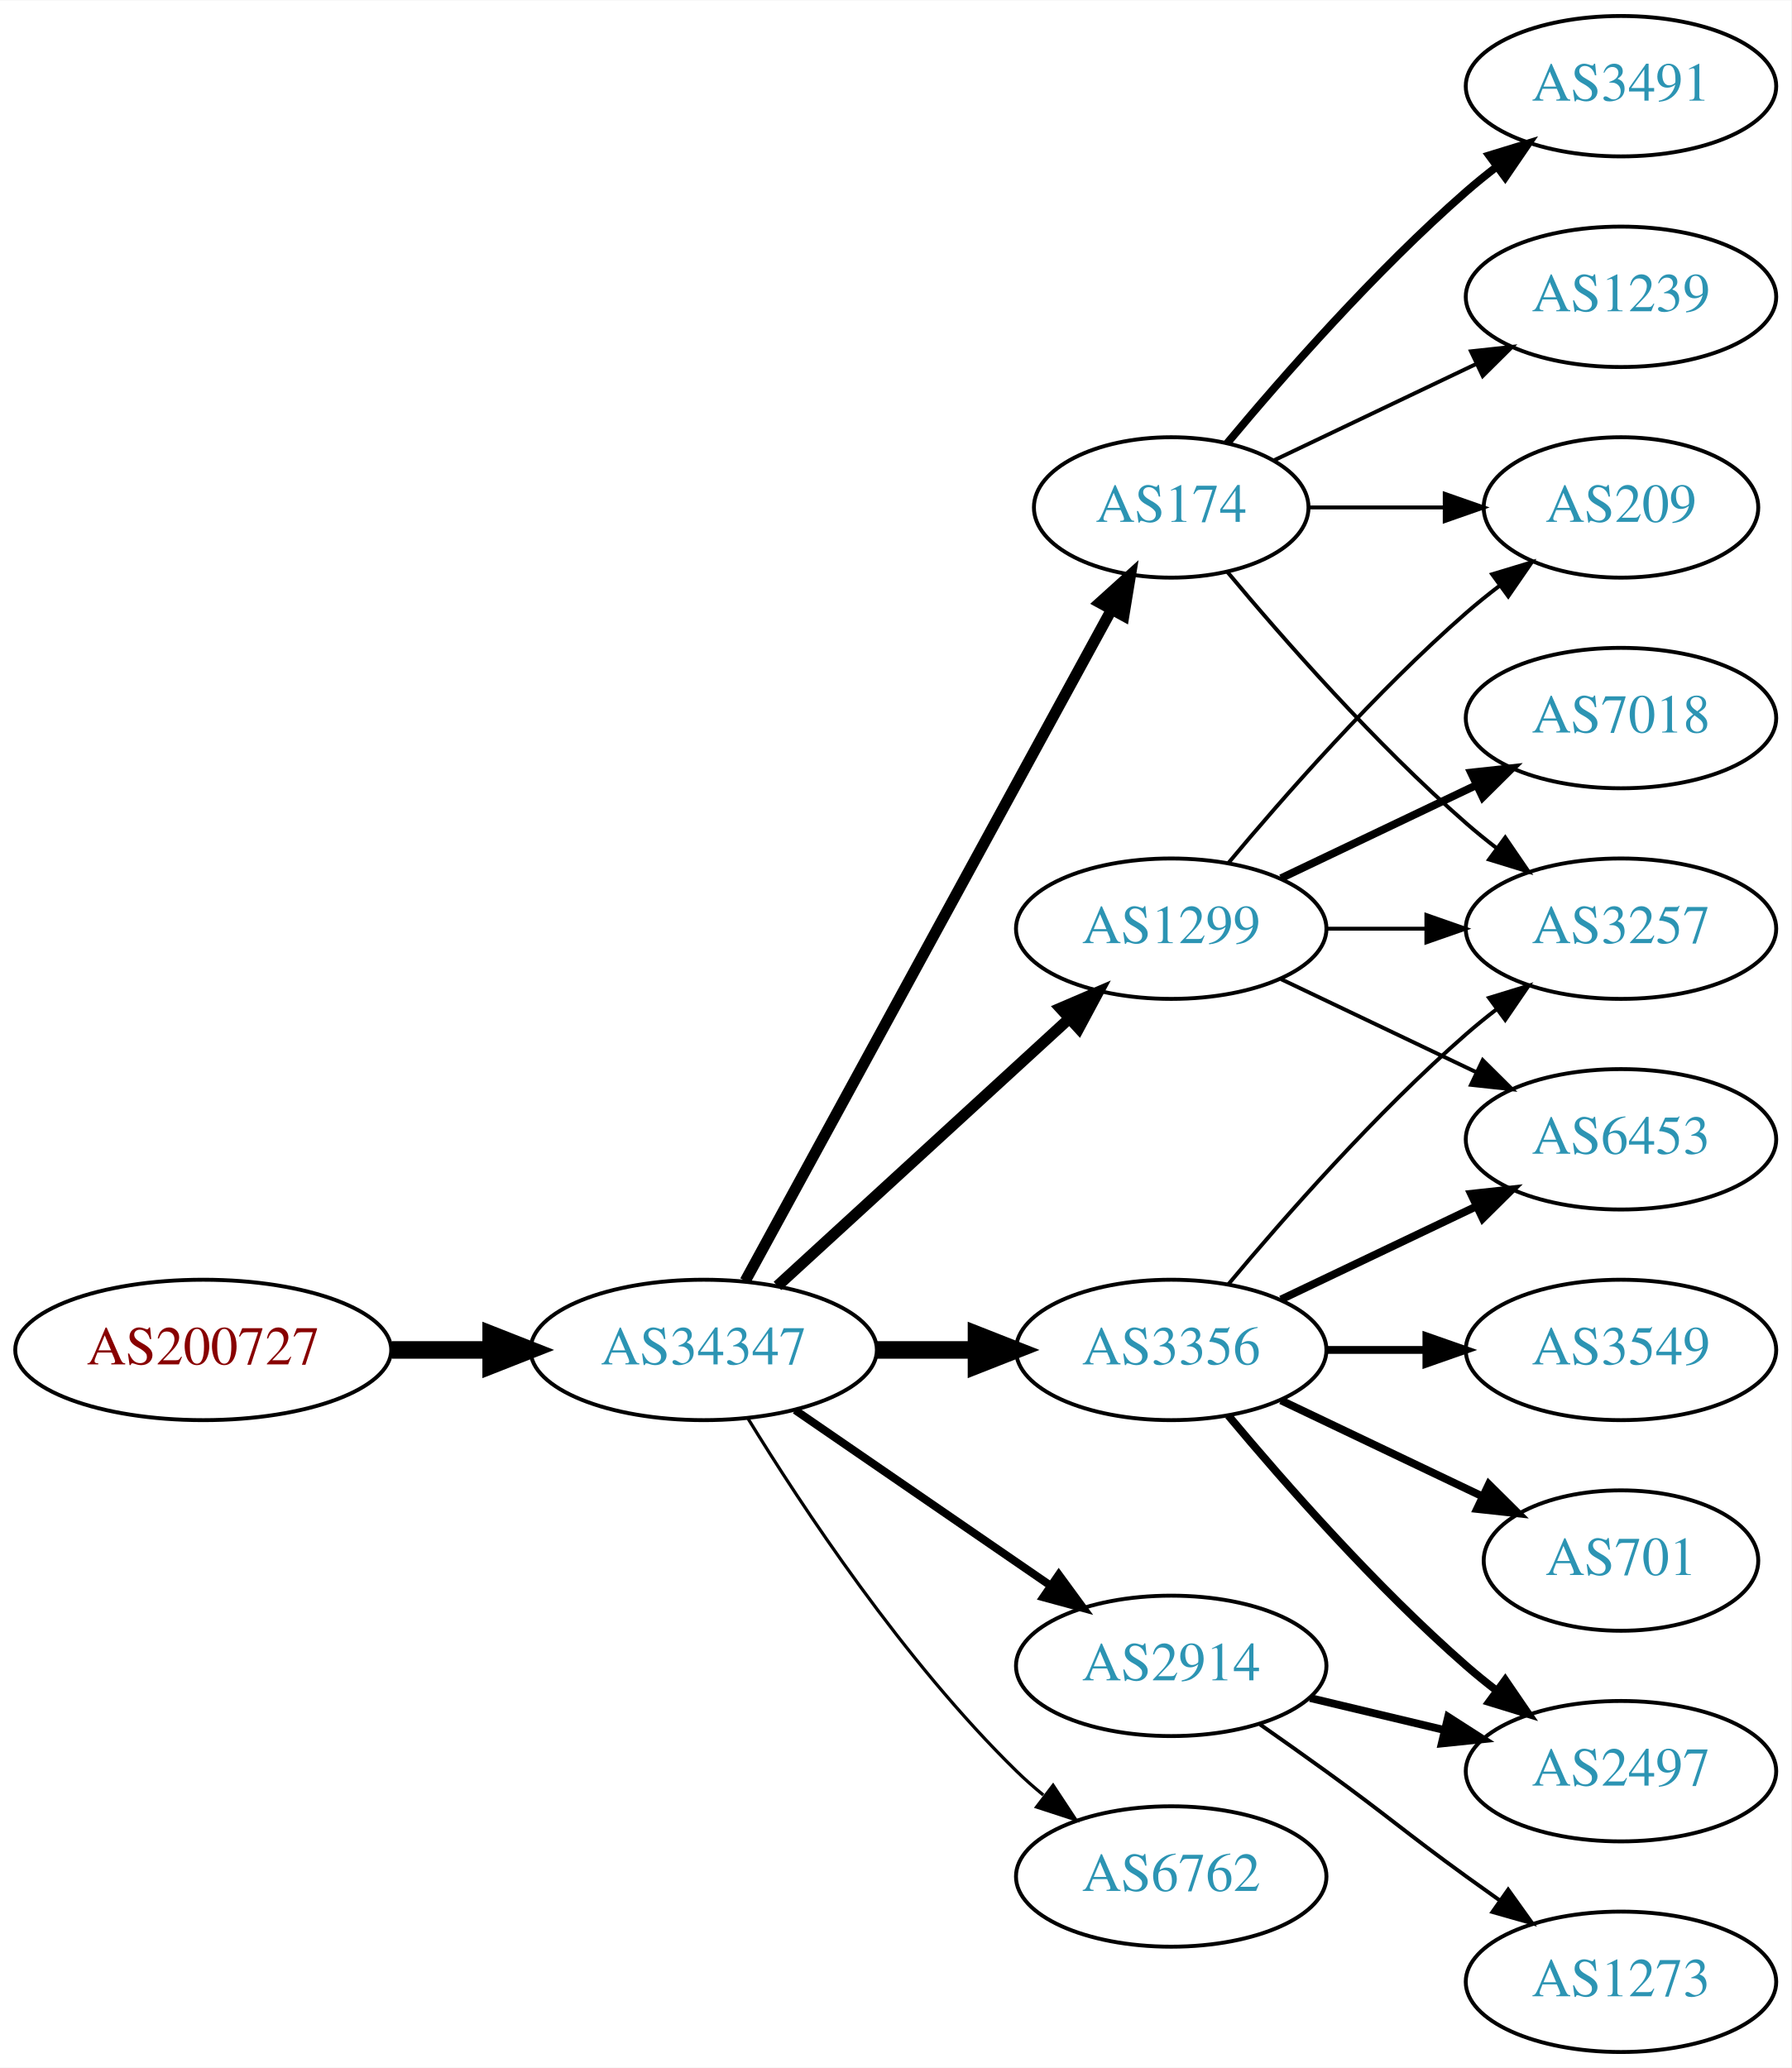
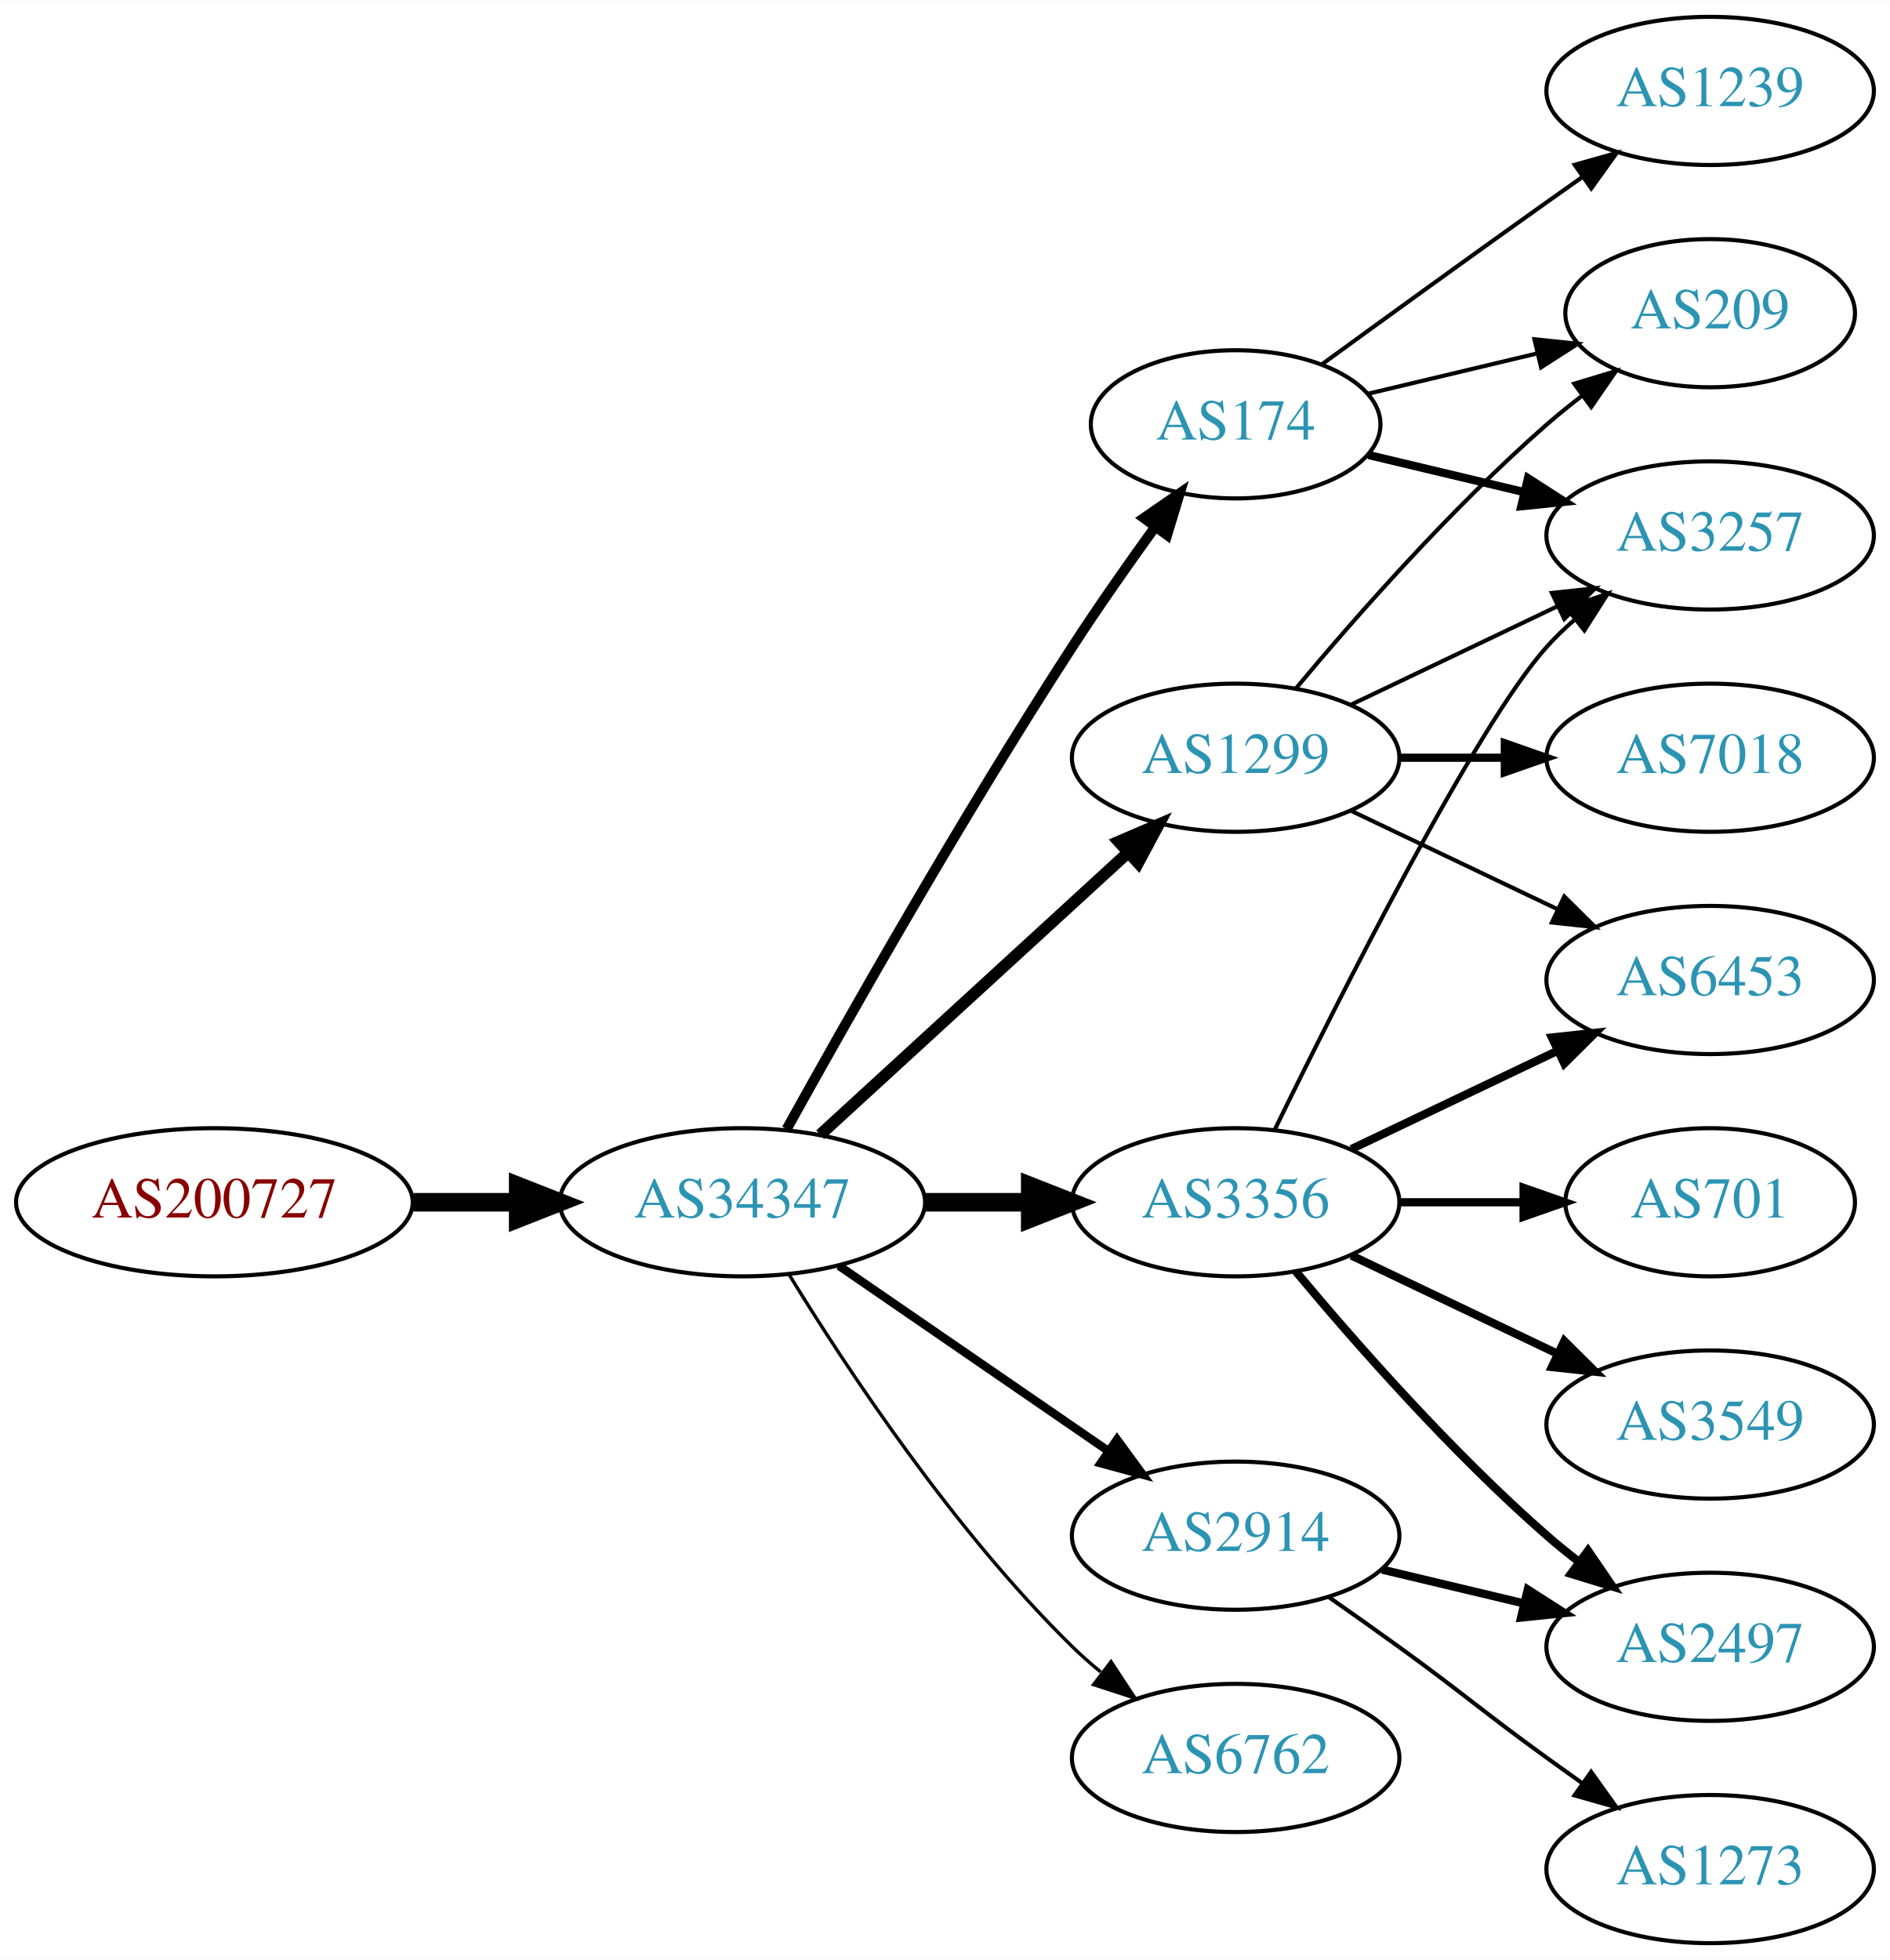
- <svg xmlns="http://www.w3.org/2000/svg" xmlns:xlink="http://www.w3.org/1999/xlink" width="459pt" height="530pt" viewBox="0.00 0.00 459.17 530.00">
-   <g id="graph0" class="graph" transform="scale(1 1) rotate(0) translate(4 526)">
-     <polygon fill="white" stroke="none" points="-4,4 -4,-526 455.17,-526 455.17,4 -4,4" />
+ <svg xmlns="http://www.w3.org/2000/svg" xmlns:xlink="http://www.w3.org/1999/xlink" width="459pt" height="476pt" viewBox="0.00 0.00 459.17 476.00">
+   <g id="graph0" class="graph" transform="scale(1 1) rotate(0) translate(4 472)">
+     <polygon fill="white" stroke="none" points="-4,4 -4,-472 455.17,-472 455.17,4 -4,4" />
    <g id="node1" class="node">
      <g id="a_node1">
        <a xlink:href="/asn/200727" xlink:title="AS200727 ~ Kommunalbetriebe Rinn GmbH [AT]">
          <ellipse fill="#ffffff" stroke="black" cx="48.096" cy="-180" rx="48.192" ry="18" />
          <text text-anchor="middle" x="48.096" y="-176.3" font-family="Times,serif" font-size="14.00" fill="#880000">AS200727</text>
        </a>
      </g>
    </g>
    <g id="node2" class="node">
      <g id="a_node2">
        <a xlink:href="/asn/34347" xlink:title="AS34347 ~ HALLAG Kommunal GmbH [AT]">
          <ellipse fill="#ffffff" stroke="black" cx="176.388" cy="-180" rx="44.393" ry="18" />
          <text text-anchor="middle" x="176.388" y="-176.3" font-family="Times,serif" font-size="14.00" fill="#2c94b3">AS34347</text>
        </a>
      </g>
    </g>
    <g id="edge1" class="edge">
      <path fill="none" stroke="black" stroke-width="4.5" d="M96.481,-180C104.742,-180 113.386,-180 121.799,-180" />
      <polygon fill="black" stroke="black" stroke-width="4.5" points="121.904,-183.938 131.904,-180 121.904,-176.063 121.904,-183.938" />
    </g>
    <g id="node3" class="node">
      <g id="a_node3">
-         <a xlink:href="/asn/174" xlink:title="AS174 ~ Cogent Communications [US]">
-           <ellipse fill="#ffffff" stroke="black" cx="296.23" cy="-396" rx="35.194" ry="18" />
-           <text text-anchor="middle" x="296.23" y="-392.3" font-family="Times,serif" font-size="14.00" fill="#2c94b3">AS174</text>
+         <a xlink:href="/asn/1299" xlink:title="AS1299 ~ Telia Carrier [EU]">
+           <ellipse fill="#ffffff" stroke="black" cx="296.23" cy="-288" rx="39.794" ry="18" />
+           <text text-anchor="middle" x="296.23" y="-284.3" font-family="Times,serif" font-size="14.00" fill="#2c94b3">AS1299</text>
        </a>
      </g>
    </g>
    <g id="edge2" class="edge">
-       <path fill="none" stroke="black" stroke-width="2.864" d="M187.031,-197.676C207.764,-235.679 256.667,-325.316 280.986,-369.89" />
-       <polygon fill="black" stroke="black" stroke-width="2.864" points="277.921,-371.581 285.783,-378.683 284.066,-368.228 277.921,-371.581" />
+       <path fill="none" stroke="black" stroke-width="2.864" d="M195.285,-196.403C215.214,-214.667 247.571,-244.322 270.048,-264.921" />
+       <polygon fill="black" stroke="black" stroke-width="2.864" points="267.813,-267.62 277.55,-271.797 272.543,-262.46 267.813,-267.62" />
    </g>
    <g id="node4" class="node">
      <g id="a_node4">
        <a xlink:href="/asn/3356" xlink:title="AS3356 ~ Level 3 Parent, LLC [US]">
          <ellipse fill="#ffffff" stroke="black" cx="296.23" cy="-180" rx="39.794" ry="18" />
          <text text-anchor="middle" x="296.23" y="-176.3" font-family="Times,serif" font-size="14.00" fill="#2c94b3">AS3356</text>
        </a>
      </g>
    </g>
    <g id="edge3" class="edge">
      <path fill="none" stroke="black" stroke-width="4.5" d="M220.599,-180C228.911,-180 237.674,-180 246.156,-180" />
      <polygon fill="black" stroke="black" stroke-width="4.5" points="246.315,-183.938 256.315,-180 246.315,-176.063 246.315,-183.938" />
    </g>
    <g id="node5" class="node">
      <g id="a_node5">
+         <a xlink:href="/asn/174" xlink:title="AS174 ~ Cogent Communications [US]">
+           <ellipse fill="#ffffff" stroke="black" cx="296.23" cy="-369" rx="35.194" ry="18" />
+           <text text-anchor="middle" x="296.23" y="-365.3" font-family="Times,serif" font-size="14.00" fill="#2c94b3">AS174</text>
+         </a>
+       </g>
+     </g>
+     <g id="edge4" class="edge">
+       <path fill="none" stroke="black" stroke-width="2.455" d="M187.141,-197.783C201.616,-223.901 229.949,-273.977 256.584,-315 262.863,-324.672 270.136,-335.031 276.667,-344.062" />
+       <polygon fill="black" stroke="black" stroke-width="2.455" points="273.921,-346.237 282.645,-352.249 279.575,-342.109 273.921,-346.237" />
+     </g>
+     <g id="node6" class="node">
+       <g id="a_node6">
        <a xlink:href="/asn/2914" xlink:title="AS2914 ~ NTT America, Inc. [US]">
          <ellipse fill="#ffffff" stroke="black" cx="296.23" cy="-99" rx="39.794" ry="18" />
          <text text-anchor="middle" x="296.23" y="-95.3" font-family="Times,serif" font-size="14.00" fill="#2c94b3">AS2914</text>
        </a>
      </g>
    </g>
-     <g id="edge4" class="edge">
+     <g id="edge5" class="edge">
      <path fill="none" stroke="black" stroke-width="2.045" d="M199.83,-164.574C218.412,-151.802 244.972,-133.545 265.352,-119.537" />
      <polygon fill="black" stroke="black" stroke-width="2.045" points="267.408,-122.371 273.666,-113.822 263.443,-116.602 267.408,-122.371" />
-     </g>
-     <g id="node6" class="node">
-       <g id="a_node6">
-         <a xlink:href="/asn/1299" xlink:title="AS1299 ~ Telia Carrier [EU]">
-           <ellipse fill="#ffffff" stroke="black" cx="296.23" cy="-288" rx="39.794" ry="18" />
-           <text text-anchor="middle" x="296.23" y="-284.3" font-family="Times,serif" font-size="14.00" fill="#2c94b3">AS1299</text>
-         </a>
-       </g>
-     </g>
-     <g id="edge5" class="edge">
-       <path fill="none" stroke="black" stroke-width="2.864" d="M195.285,-196.403C215.214,-214.667 247.571,-244.322 270.048,-264.921" />
-       <polygon fill="black" stroke="black" stroke-width="2.864" points="267.813,-267.62 277.55,-271.797 272.543,-262.46 267.813,-267.62" />
    </g>
    <g id="node7" class="node">
      <g id="a_node7">
        <a xlink:href="/asn/6762" xlink:title="AS6762 ~ TELECOM ITALIA SPARKLE S.p.A. [IT]">
          <ellipse fill="#ffffff" stroke="black" cx="296.23" cy="-45" rx="39.794" ry="18" />
          <text text-anchor="middle" x="296.23" y="-41.3" font-family="Times,serif" font-size="14.00" fill="#2c94b3">AS6762</text>
        </a>
      </g>
    </g>
    <g id="edge6" class="edge">
      <path fill="none" stroke="black" stroke-width="0.818" d="M187.653,-162.56C201.462,-140.009 227.651,-100.278 256.584,-72 258.724,-69.908 261.041,-67.863 263.441,-65.894" />
      <polygon fill="black" stroke="black" stroke-width="0.818" points="265.951,-68.382 271.782,-59.536 261.708,-62.815 265.951,-68.382" />
    </g>
+     <g id="node8" class="node">
+       <g id="a_node8">
+         <a xlink:href="/asn/7018" xlink:title="AS7018 ~ AT&amp;T Services, Inc. [US]">
+           <ellipse fill="#ffffff" stroke="black" cx="411.523" cy="-288" rx="39.794" ry="18" />
+           <text text-anchor="middle" x="411.523" y="-284.3" font-family="Times,serif" font-size="14.00" fill="#2c94b3">AS7018</text>
+         </a>
+       </g>
+     </g>
+     <g id="edge7" class="edge">
+       <path fill="none" stroke="black" stroke-width="2" d="M335.902,-288C344.105,-288 352.869,-288 361.401,-288" />
+       <polygon fill="black" stroke="black" stroke-width="2" points="361.641,-291.5 371.641,-288 361.641,-284.5 361.641,-291.5" />
+     </g>
+     <g id="node9" class="node">
+       <g id="a_node9">
+         <a xlink:href="/asn/3257" xlink:title="AS3257 ~ GTT [DE]">
+           <ellipse fill="#ffffff" stroke="black" cx="411.523" cy="-342" rx="39.794" ry="18" />
+           <text text-anchor="middle" x="411.523" y="-338.3" font-family="Times,serif" font-size="14.00" fill="#2c94b3">AS3257</text>
+         </a>
+       </g>
+     </g>
+     <g id="edge8" class="edge">
+       <path fill="none" stroke="black" d="M324.367,-300.934C339.361,-308.081 358.182,-317.052 374.405,-324.785" />
+       <polygon fill="black" stroke="black" points="373.075,-328.028 383.608,-329.171 376.087,-321.709 373.075,-328.028" />
+     </g>
+     <g id="node10" class="node">
+       <g id="a_node10">
+         <a xlink:href="/asn/6453" xlink:title="AS6453 ~ TATA COMMUNICATIONS (AMERICA) INC [US]">
+           <ellipse fill="#ffffff" stroke="black" cx="411.523" cy="-234" rx="39.794" ry="18" />
+           <text text-anchor="middle" x="411.523" y="-230.3" font-family="Times,serif" font-size="14.00" fill="#2c94b3">AS6453</text>
+         </a>
+       </g>
+     </g>
+     <g id="edge9" class="edge">
+       <path fill="none" stroke="black" d="M324.367,-275.066C339.361,-267.919 358.182,-258.948 374.405,-251.215" />
+       <polygon fill="black" stroke="black" points="376.087,-254.291 383.608,-246.829 373.075,-247.972 376.087,-254.291" />
+     </g>
    <g id="node11" class="node">
      <g id="a_node11">
-         <a xlink:href="/asn/3257" xlink:title="AS3257 ~ GTT [DE]">
-           <ellipse fill="#ffffff" stroke="black" cx="411.523" cy="-288" rx="39.794" ry="18" />
-           <text text-anchor="middle" x="411.523" y="-284.3" font-family="Times,serif" font-size="14.00" fill="#2c94b3">AS3257</text>
-         </a>
-       </g>
-     </g>
-     <g id="edge21" class="edge">
-       <path fill="none" stroke="black" d="M310.595,-379.501C324.85,-362.404 348.545,-335.381 371.877,-315 374.342,-312.846 376.981,-310.706 379.678,-308.628" />
-       <polygon fill="black" stroke="black" points="381.851,-311.375 387.832,-302.63 377.703,-305.736 381.851,-311.375" />
-     </g>
-     <g id="node15" class="node">
-       <g id="a_node15">
        <a xlink:href="/asn/209" xlink:title="AS209 ~ CenturyLink Communications, LLC [US]">
          <ellipse fill="#ffffff" stroke="black" cx="411.523" cy="-396" rx="35.194" ry="18" />
          <text text-anchor="middle" x="411.523" y="-392.3" font-family="Times,serif" font-size="14.00" fill="#2c94b3">AS209</text>
        </a>
      </g>
    </g>
-     <g id="edge20" class="edge">
-       <path fill="none" stroke="black" d="M331.529,-396C342.399,-396 354.577,-396 366.054,-396" />
-       <polygon fill="black" stroke="black" points="366.341,-399.5 376.341,-396 366.341,-392.5 366.341,-399.5" />
-     </g>
-     <g id="node16" class="node">
-       <g id="a_node16">
-         <a xlink:href="/asn/3491" xlink:title="AS3491 ~ PCCW Global, Inc. [US]">
-           <ellipse fill="#ffffff" stroke="black" cx="411.523" cy="-504" rx="39.794" ry="18" />
-           <text text-anchor="middle" x="411.523" y="-500.3" font-family="Times,serif" font-size="14.00" fill="#2c94b3">AS3491</text>
-         </a>
-       </g>
+     <g id="edge10" class="edge">
+       <path fill="none" stroke="black" d="M310.86,-304.817C325.143,-321.929 348.689,-348.745 371.877,-369 374.546,-371.332 377.419,-373.648 380.35,-375.886" />
+       <polygon fill="black" stroke="black" points="378.5,-378.87 388.641,-381.939 382.627,-373.216 378.5,-378.87" />
+     </g>
+     <g id="edge15" class="edge">
+       <path fill="none" stroke="black" d="M305.668,-197.511C321.286,-229.509 354.673,-295.893 371.877,-315 373.879,-317.224 376.098,-319.363 378.43,-321.397" />
+       <polygon fill="black" stroke="black" points="376.628,-324.433 386.649,-327.873 380.961,-318.935 376.628,-324.433" />
+     </g>
+     <g id="edge14" class="edge">
+       <path fill="none" stroke="black" stroke-width="2" d="M324.367,-192.934C339.361,-200.081 358.182,-209.052 374.405,-216.785" />
+       <polygon fill="black" stroke="black" stroke-width="2" points="373.075,-220.028 383.608,-221.171 376.087,-213.709 373.075,-220.028" />
+     </g>
+     <g id="node12" class="node">
+       <g id="a_node12">
+         <a xlink:href="/asn/3549" xlink:title="AS3549 ~ Level 3 Parent, LLC [US]">
+           <ellipse fill="#ffffff" stroke="black" cx="411.523" cy="-126" rx="39.794" ry="18" />
+           <text text-anchor="middle" x="411.523" y="-122.3" font-family="Times,serif" font-size="14.00" fill="#2c94b3">AS3549</text>
+         </a>
+       </g>
+     </g>
+     <g id="edge11" class="edge">
+       <path fill="none" stroke="black" stroke-width="2" d="M324.367,-167.066C339.361,-159.919 358.182,-150.948 374.405,-143.215" />
+       <polygon fill="black" stroke="black" stroke-width="2" points="376.087,-146.291 383.608,-138.829 373.075,-139.972 376.087,-146.291" />
+     </g>
+     <g id="node13" class="node">
+       <g id="a_node13">
+         <a xlink:href="/asn/2497" xlink:title="AS2497 ~ Internet Initiative Japan Inc. [JP]">
+           <ellipse fill="#ffffff" stroke="black" cx="411.523" cy="-72" rx="39.794" ry="18" />
+           <text text-anchor="middle" x="411.523" y="-68.3" font-family="Times,serif" font-size="14.00" fill="#2c94b3">AS2497</text>
+         </a>
+       </g>
+     </g>
+     <g id="edge12" class="edge">
+       <path fill="none" stroke="black" stroke-width="2" d="M310.86,-163.183C325.143,-146.071 348.689,-119.255 371.877,-99 374.342,-96.846 376.981,-94.706 379.678,-92.628" />
+       <polygon fill="black" stroke="black" stroke-width="2" points="381.851,-95.375 387.832,-86.63 377.703,-89.736 381.851,-95.375" />
+     </g>
+     <g id="node14" class="node">
+       <g id="a_node14">
+         <a xlink:href="/asn/701" xlink:title="AS701 ~ UUNET [US]">
+           <ellipse fill="#ffffff" stroke="black" cx="411.523" cy="-180" rx="35.194" ry="18" />
+           <text text-anchor="middle" x="411.523" y="-176.3" font-family="Times,serif" font-size="14.00" fill="#2c94b3">AS701</text>
+         </a>
+       </g>
+     </g>
+     <g id="edge13" class="edge">
+       <path fill="none" stroke="black" stroke-width="2" d="M335.902,-180C345.608,-180 356.098,-180 366.061,-180" />
+       <polygon fill="black" stroke="black" stroke-width="2" points="366.198,-183.5 376.198,-180 366.198,-176.5 366.198,-183.5" />
+     </g>
+     <g id="edge17" class="edge">
+       <path fill="none" stroke="black" stroke-width="2" d="M328.488,-361.551C340.168,-358.767 353.663,-355.551 366.293,-352.541" />
+       <polygon fill="black" stroke="black" stroke-width="2" points="367.268,-355.907 376.184,-350.184 365.645,-349.097 367.268,-355.907" />
    </g>
    <g id="edge18" class="edge">
-       <path fill="none" stroke="black" stroke-width="2" d="M310.595,-412.499C324.85,-429.596 348.545,-456.619 371.877,-477 374.342,-479.154 376.981,-481.294 379.678,-483.372" />
-       <polygon fill="black" stroke="black" stroke-width="2" points="377.703,-486.264 387.832,-489.37 381.851,-480.625 377.703,-486.264" />
-     </g>
-     <g id="node17" class="node">
-       <g id="a_node17">
+       <path fill="none" stroke="black" d="M328.488,-376.449C341.118,-379.459 355.872,-382.976 369.358,-386.19" />
+       <polygon fill="black" stroke="black" points="368.828,-389.661 379.367,-388.575 370.451,-382.852 368.828,-389.661" />
+     </g>
+     <g id="node15" class="node">
+       <g id="a_node15">
        <a xlink:href="/asn/1239" xlink:title="AS1239 ~ Sprint [US]">
          <ellipse fill="#ffffff" stroke="black" cx="411.523" cy="-450" rx="39.794" ry="18" />
          <text text-anchor="middle" x="411.523" y="-446.3" font-family="Times,serif" font-size="14.00" fill="#2c94b3">AS1239</text>
        </a>
      </g>
    </g>
+     <g id="edge16" class="edge">
+       <path fill="none" stroke="black" d="M317.126,-383.529C332.128,-394.45 353.235,-409.747 371.877,-423 374.697,-425.005 377.64,-427.085 380.588,-429.159" />
+       <polygon fill="black" stroke="black" points="378.616,-432.05 388.813,-434.926 382.634,-426.319 378.616,-432.05" />
+     </g>
    <g id="edge19" class="edge">
-       <path fill="none" stroke="black" d="M322.655,-408.119C337.958,-415.413 357.681,-424.814 374.563,-432.86" />
-       <polygon fill="black" stroke="black" points="373.071,-436.026 383.604,-437.169 376.082,-429.707 373.071,-436.026" />
-     </g>
-     <g id="node8" class="node">
-       <g id="a_node8">
-         <a xlink:href="/asn/6453" xlink:title="AS6453 ~ TATA COMMUNICATIONS (AMERICA) INC [US]">
-           <ellipse fill="#ffffff" stroke="black" cx="411.523" cy="-234" rx="39.794" ry="18" />
-           <text text-anchor="middle" x="411.523" y="-230.3" font-family="Times,serif" font-size="14.00" fill="#2c94b3">AS6453</text>
-         </a>
-       </g>
-     </g>
-     <g id="edge7" class="edge">
-       <path fill="none" stroke="black" stroke-width="2" d="M324.367,-192.934C339.361,-200.081 358.182,-209.052 374.405,-216.785" />
-       <polygon fill="black" stroke="black" stroke-width="2" points="373.075,-220.028 383.608,-221.171 376.087,-213.709 373.075,-220.028" />
-     </g>
-     <g id="node9" class="node">
-       <g id="a_node9">
-         <a xlink:href="/asn/3549" xlink:title="AS3549 ~ Level 3 Parent, LLC [US]">
-           <ellipse fill="#ffffff" stroke="black" cx="411.523" cy="-180" rx="39.794" ry="18" />
-           <text text-anchor="middle" x="411.523" y="-176.3" font-family="Times,serif" font-size="14.00" fill="#2c94b3">AS3549</text>
-         </a>
-       </g>
-     </g>
-     <g id="edge8" class="edge">
-       <path fill="none" stroke="black" stroke-width="2" d="M335.902,-180C344.105,-180 352.869,-180 361.401,-180" />
-       <polygon fill="black" stroke="black" stroke-width="2" points="361.641,-183.5 371.641,-180 361.641,-176.5 361.641,-183.5" />
-     </g>
-     <g id="node10" class="node">
-       <g id="a_node10">
-         <a xlink:href="/asn/2497" xlink:title="AS2497 ~ Internet Initiative Japan Inc. [JP]">
-           <ellipse fill="#ffffff" stroke="black" cx="411.523" cy="-72" rx="39.794" ry="18" />
-           <text text-anchor="middle" x="411.523" y="-68.3" font-family="Times,serif" font-size="14.00" fill="#2c94b3">AS2497</text>
-         </a>
-       </g>
-     </g>
-     <g id="edge9" class="edge">
-       <path fill="none" stroke="black" stroke-width="2" d="M310.86,-163.183C325.143,-146.071 348.689,-119.255 371.877,-99 374.342,-96.846 376.981,-94.706 379.678,-92.628" />
-       <polygon fill="black" stroke="black" stroke-width="2" points="381.851,-95.375 387.832,-86.63 377.703,-89.736 381.851,-95.375" />
-     </g>
-     <g id="edge10" class="edge">
-       <path fill="none" stroke="black" d="M310.86,-196.817C325.143,-213.929 348.689,-240.745 371.877,-261 374.342,-263.154 376.981,-265.294 379.678,-267.372" />
-       <polygon fill="black" stroke="black" points="377.703,-270.264 387.832,-273.37 381.851,-264.625 377.703,-270.264" />
-     </g>
-     <g id="node12" class="node">
-       <g id="a_node12">
-         <a xlink:href="/asn/701" xlink:title="AS701 ~ UUNET [US]">
-           <ellipse fill="#ffffff" stroke="black" cx="411.523" cy="-126" rx="35.194" ry="18" />
-           <text text-anchor="middle" x="411.523" y="-122.3" font-family="Times,serif" font-size="14.00" fill="#2c94b3">AS701</text>
-         </a>
-       </g>
-     </g>
-     <g id="edge11" class="edge">
-       <path fill="none" stroke="black" stroke-width="2" d="M324.367,-167.066C339.798,-159.71 359.284,-150.423 375.819,-142.541" />
-       <polygon fill="black" stroke="black" stroke-width="2" points="377.64,-145.551 385.161,-138.089 374.628,-139.232 377.64,-145.551" />
-     </g>
-     <g id="edge12" class="edge">
      <path fill="none" stroke="black" stroke-width="2" d="M331.837,-90.752C342.709,-88.162 354.863,-85.265 366.305,-82.538" />
      <polygon fill="black" stroke="black" stroke-width="2" points="367.212,-85.92 376.128,-80.197 365.589,-79.111 367.212,-85.92" />
    </g>
-     <g id="node13" class="node">
-       <g id="a_node13">
+     <g id="node16" class="node">
+       <g id="a_node16">
        <a xlink:href="/asn/1273" xlink:title="AS1273 ~ Vodafone Group PLC [EU]">
          <ellipse fill="#ffffff" stroke="black" cx="411.523" cy="-18" rx="39.794" ry="18" />
          <text text-anchor="middle" x="411.523" y="-14.3" font-family="Times,serif" font-size="14.00" fill="#2c94b3">AS1273</text>
        </a>
      </g>
    </g>
-     <g id="edge13" class="edge">
+     <g id="edge20" class="edge">
      <path fill="none" stroke="black" d="M318.987,-83.991C324.522,-80.121 330.44,-75.936 335.877,-72 352.076,-60.271 355.677,-56.729 371.877,-45 374.68,-42.971 377.611,-40.875 380.552,-38.791" />
      <polygon fill="black" stroke="black" points="382.603,-41.627 388.766,-33.009 378.574,-35.903 382.603,-41.627" />
    </g>
-     <g id="edge17" class="edge">
-       <path fill="none" stroke="black" d="M324.367,-275.066C339.361,-267.919 358.182,-258.948 374.405,-251.215" />
-       <polygon fill="black" stroke="black" points="376.087,-254.291 383.608,-246.829 373.075,-247.972 376.087,-254.291" />
-     </g>
-     <g id="edge14" class="edge">
-       <path fill="none" stroke="black" d="M335.902,-288C344.105,-288 352.869,-288 361.401,-288" />
-       <polygon fill="black" stroke="black" points="361.641,-291.5 371.641,-288 361.641,-284.5 361.641,-291.5" />
-     </g>
-     <g id="node14" class="node">
-       <g id="a_node14">
-         <a xlink:href="/asn/7018" xlink:title="AS7018 ~ AT&amp;T Services, Inc. [US]">
-           <ellipse fill="#ffffff" stroke="black" cx="411.523" cy="-342" rx="39.794" ry="18" />
-           <text text-anchor="middle" x="411.523" y="-338.3" font-family="Times,serif" font-size="14.00" fill="#2c94b3">AS7018</text>
-         </a>
-       </g>
-     </g>
-     <g id="edge15" class="edge">
-       <path fill="none" stroke="black" stroke-width="2" d="M324.367,-300.934C339.361,-308.081 358.182,-317.052 374.405,-324.785" />
-       <polygon fill="black" stroke="black" stroke-width="2" points="373.075,-328.028 383.608,-329.171 376.087,-321.709 373.075,-328.028" />
-     </g>
-     <g id="edge16" class="edge">
-       <path fill="none" stroke="black" d="M310.86,-304.817C325.143,-321.929 348.689,-348.745 371.877,-369 374.546,-371.332 377.419,-373.648 380.35,-375.886" />
-       <polygon fill="black" stroke="black" points="378.5,-378.87 388.641,-381.939 382.627,-373.216 378.5,-378.87" />
-     </g>
  </g>
</svg>
